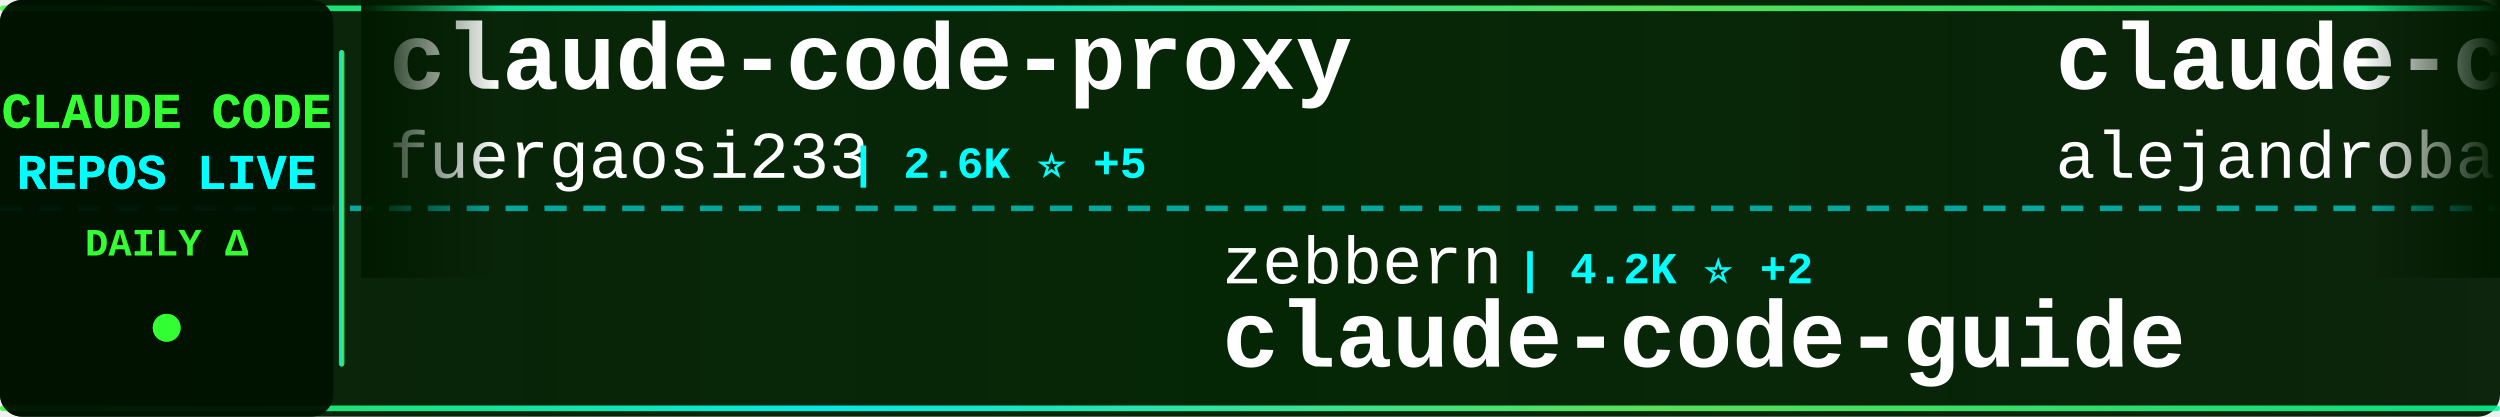
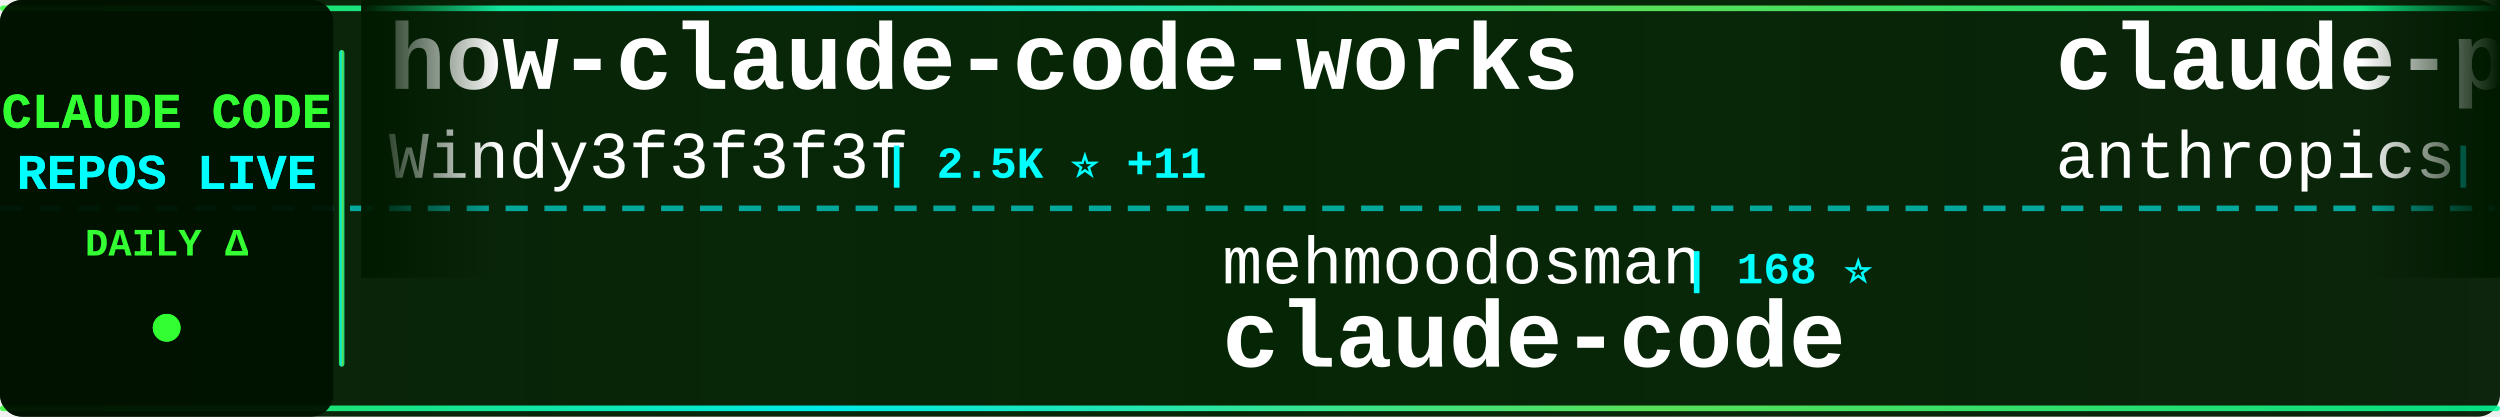
<svg xmlns="http://www.w3.org/2000/svg" width="900" height="150">
  <defs>
    <linearGradient id="tickerBg" x1="0%" y1="0%" x2="100%" y2="0%">
      <stop offset="0%" style="stop-color:#001a00;stop-opacity:0.95" />
      <stop offset="50%" style="stop-color:#002200;stop-opacity:0.98" />
      <stop offset="100%" style="stop-color:#001a00;stop-opacity:0.95" />
    </linearGradient>
    <linearGradient id="borderGrad" x1="0%" y1="0%" x2="100%" y2="0%">
      <stop offset="0%" style="stop-color:#33ff33;stop-opacity:0.85">
        <animate attributeName="stop-opacity" values="0.85;1;0.85" dur="2s" repeatCount="indefinite" />
      </stop>
      <stop offset="33%" style="stop-color:#00ffff;stop-opacity:0.9">
        <animate attributeName="stop-opacity" values="0.9;1;0.9" dur="2.2s" repeatCount="indefinite" />
      </stop>
      <stop offset="66%" style="stop-color:#66ff66;stop-opacity:0.85">
        <animate attributeName="stop-opacity" values="0.85;1;0.85" dur="1.8s" repeatCount="indefinite" />
      </stop>
      <stop offset="100%" style="stop-color:#00ff99;stop-opacity:0.85">
        <animate attributeName="stop-opacity" values="0.85;1;0.85" dur="2s" repeatCount="indefinite" />
      </stop>
    </linearGradient>
    <filter id="textGlow">
      <feGaussianBlur stdDeviation="0.1" result="coloredBlur" />
      <feMerge>
        <feMergeNode in="coloredBlur" />
        <feMergeNode in="SourceGraphic" />
      </feMerge>
    </filter>
    <filter id="metricGlow">
      <feGaussianBlur stdDeviation="0.2" result="coloredBlur" />
      <feMerge>
        <feMergeNode in="coloredBlur" />
        <feMergeNode in="SourceGraphic" />
      </feMerge>
    </filter>
    <linearGradient id="leftFade" x1="0%" y1="0%" x2="100%" y2="0%">
      <stop offset="0%" style="stop-color:#001a00;stop-opacity:1" />
      <stop offset="100%" style="stop-color:#001a00;stop-opacity:0" />
    </linearGradient>
    <linearGradient id="rightFade" x1="0%" y1="0%" x2="100%" y2="0%">
      <stop offset="0%" style="stop-color:#001a00;stop-opacity:0" />
      <stop offset="100%" style="stop-color:#001a00;stop-opacity:1" />
    </linearGradient>
  </defs>
  <rect width="900" height="150" fill="url(#tickerBg)" rx="8" />
  <rect x="0" y="2" width="900" height="2" fill="url(#borderGrad)" rx="1" />
  <rect x="0" y="146" width="900" height="2" fill="url(#borderGrad)" rx="1" />
  <line x1="0" y1="75" x2="900" y2="75" stroke="#00ffff" stroke-width="2" stroke-dasharray="8 6" opacity="0.6" />
  <rect x="0" y="0" width="120" height="150" fill="#001100" opacity="0.95" rx="8" />
  <text x="60" y="46" font-family="'Courier New', monospace" font-size="18" font-weight="bold" fill="#33ff33" text-anchor="middle" filter="url(#textGlow)">
    CLAUDE CODE
  </text>
  <text x="60" y="68" font-family="'Courier New', monospace" font-size="18" font-weight="bold" fill="#00ffff" text-anchor="middle" filter="url(#textGlow)">
    REPOS LIVE
  </text>
  <text x="60" y="92" font-family="'Courier New', monospace" font-size="14" font-weight="bold" fill="#33ff33" text-anchor="middle">
    DAILY Δ
  </text>
  <circle cx="60" cy="118" r="5" fill="#33ff33" filter="url(#metricGlow)">
    <animate attributeName="r" values="4;6;4" dur="1.5s" repeatCount="indefinite" />
    <animate attributeName="opacity" values="0.6;1;0.6" dur="1.5s" repeatCount="indefinite" />
  </circle>
  <rect x="122" y="18" width="2" height="114" fill="url(#borderGrad)" rx="1" />
  <clipPath id="tickerClip">
    <rect x="130" y="0" width="770" height="150" />
  </clipPath>
  <g clip-path="url(#tickerClip)">
    <g id="tickerItems">
      <animateTransform attributeName="transform" attributeType="XML" type="translate" from="0 0" to="-3000 0" dur="54s" repeatCount="indefinite" />
      <g transform="translate(0, 0)">
-         <text x="140" y="32" font-family="'Courier New', monospace" font-size="34" font-weight="bold" fill="#ffffff">claude-code-proxy</text>
-         <text x="140" y="64" font-family="'Courier New', monospace" font-size="24" font-weight="normal" fill="#ffffff" opacity="1.0">fuergaosi233</text>
-         <text x="306" y="64" font-family="'Courier New', monospace" font-size="16" font-weight="bold" fill="#00ffff"> | 2.6K ⭐ +5</text>
+         <text x="140" y="32" font-family="'Courier New', monospace" font-size="34" font-weight="bold" fill="#ffffff">how-claude-code-works</text>
+         <text x="140" y="64" font-family="'Courier New', monospace" font-size="24" font-weight="normal" fill="#ffffff" opacity="1.0">Windy3f3f3f3f</text>
+         <text x="318" y="64" font-family="'Courier New', monospace" font-size="16" font-weight="bold" fill="#00ffff"> | 2.5K ⭐ +11</text>
      </g>
      <g transform="translate(300, 0)">
-         <text x="140" y="102" font-family="'Courier New', monospace" font-size="24" font-weight="normal" fill="#ffffff" opacity="1.0">zebbern</text>
-         <text x="246" y="102" font-family="'Courier New', monospace" font-size="16" font-weight="bold" fill="#00ffff"> | 4.2K ⭐ +2</text>
-         <text x="140" y="132" font-family="'Courier New', monospace" font-size="34" font-weight="bold" fill="#ffffff">claude-code-guide</text>
+         <text x="140" y="102" font-family="'Courier New', monospace" font-size="24" font-weight="normal" fill="#ffffff" opacity="1.0">mehmoodosman</text>
+         <text x="306" y="102" font-family="'Courier New', monospace" font-size="16" font-weight="bold" fill="#00ffff"> | 168 ⭐</text>
+         <text x="140" y="132" font-family="'Courier New', monospace" font-size="34" font-weight="bold" fill="#ffffff">claude-code</text>
      </g>
      <g transform="translate(600, 0)">
-         <text x="140" y="32" font-family="'Courier New', monospace" font-size="34" font-weight="bold" fill="#ffffff">claude-code-from-source</text>
-         <text x="140" y="64" font-family="'Courier New', monospace" font-size="24" font-weight="normal" fill="#ffffff" opacity="1.0">alejandrobalderas</text>
-         <text x="366" y="64" font-family="'Courier New', monospace" font-size="16" font-weight="bold" fill="#00ffff"> | 2.1K ⭐ +15</text>
+         <text x="140" y="32" font-family="'Courier New', monospace" font-size="34" font-weight="bold" fill="#ffffff">claude-plugins-official</text>
+         <text x="140" y="64" font-family="'Courier New', monospace" font-size="24" font-weight="normal" fill="#ffffff" opacity="1.0">anthropics</text>
+         <text x="282" y="64" font-family="'Courier New', monospace" font-size="16" font-weight="bold" fill="#00ffff"> | 28.0K ⭐ +221</text>
      </g>
      <g transform="translate(900, 0)">
-         <text x="140" y="102" font-family="'Courier New', monospace" font-size="24" font-weight="normal" fill="#ffffff" opacity="1.0">darcyegb</text>
-         <text x="258" y="102" font-family="'Courier New', monospace" font-size="16" font-weight="bold" fill="#00ffff"> | 701 ⭐</text>
-         <text x="140" y="132" font-family="'Courier New', monospace" font-size="34" font-weight="bold" fill="#ffffff">ClaudeCodeAgents</text>
+         <text x="140" y="102" font-family="'Courier New', monospace" font-size="24" font-weight="normal" fill="#ffffff" opacity="1.0">feiskyer</text>
+         <text x="258" y="102" font-family="'Courier New', monospace" font-size="16" font-weight="bold" fill="#00ffff"> | 1.5K ⭐ +3</text>
+         <text x="140" y="132" font-family="'Courier New', monospace" font-size="34" font-weight="bold" fill="#ffffff">claude-code-settings</text>
      </g>
      <g transform="translate(1200, 0)">
-         <text x="140" y="32" font-family="'Courier New', monospace" font-size="34" font-weight="bold" fill="#ffffff">claude-code-webui</text>
-         <text x="140" y="64" font-family="'Courier New', monospace" font-size="24" font-weight="normal" fill="#ffffff" opacity="1.0">sugyan</text>
-         <text x="234" y="64" font-family="'Courier New', monospace" font-size="16" font-weight="bold" fill="#00ffff"> | 1.1K ⭐ +1</text>
+         <text x="140" y="32" font-family="'Courier New', monospace" font-size="34" font-weight="bold" fill="#ffffff">claude-code</text>
+         <text x="140" y="64" font-family="'Courier New', monospace" font-size="24" font-weight="normal" fill="#ffffff" opacity="1.0">xorespesp</text>
+         <text x="270" y="64" font-family="'Courier New', monospace" font-size="16" font-weight="bold" fill="#00ffff"> | 225 ⭐</text>
      </g>
      <g transform="translate(1500, 0)">
-         <text x="140" y="102" font-family="'Courier New', monospace" font-size="24" font-weight="normal" fill="#ffffff" opacity="1.0">luongnv89</text>
-         <text x="270" y="102" font-family="'Courier New', monospace" font-size="16" font-weight="bold" fill="#00ffff"> | 34.3K ⭐ +106</text>
-         <text x="140" y="132" font-family="'Courier New', monospace" font-size="34" font-weight="bold" fill="#ffffff">claude-howto</text>
+         <text x="140" y="102" font-family="'Courier New', monospace" font-size="24" font-weight="normal" fill="#ffffff" opacity="1.0">pengchengneo</text>
+         <text x="306" y="102" font-family="'Courier New', monospace" font-size="16" font-weight="bold" fill="#00ffff"> | 1.4K ⭐ +7</text>
+         <text x="140" y="132" font-family="'Courier New', monospace" font-size="34" font-weight="bold" fill="#ffffff">Claude-Code</text>
      </g>
      <g transform="translate(1800, 0)">
        <text x="140" y="32" font-family="'Courier New', monospace" font-size="34" font-weight="bold" fill="#ffffff">Open-ClaudeCode</text>
        <text x="140" y="64" font-family="'Courier New', monospace" font-size="24" font-weight="normal" fill="#ffffff" opacity="1.0">LING71671</text>
        <text x="270" y="64" font-family="'Courier New', monospace" font-size="16" font-weight="bold" fill="#00ffff"> | 864 ⭐ +2</text>
      </g>
      <g transform="translate(2100, 0)">
-         <text x="140" y="102" font-family="'Courier New', monospace" font-size="24" font-weight="normal" fill="#ffffff" opacity="1.0">alex000kim</text>
-         <text x="282" y="102" font-family="'Courier New', monospace" font-size="16" font-weight="bold" fill="#00ffff"> | 227 ⭐</text>
+         <text x="140" y="102" font-family="'Courier New', monospace" font-size="24" font-weight="normal" fill="#ffffff" opacity="1.0">claude-code-best</text>
+         <text x="354" y="102" font-family="'Courier New', monospace" font-size="16" font-weight="bold" fill="#00ffff"> | 19.0K ⭐ +76</text>
        <text x="140" y="132" font-family="'Courier New', monospace" font-size="34" font-weight="bold" fill="#ffffff">claude-code</text>
      </g>
      <g transform="translate(2400, 0)">
-         <text x="140" y="32" font-family="'Courier New', monospace" font-size="34" font-weight="bold" fill="#ffffff">claude-code-action</text>
-         <text x="140" y="64" font-family="'Courier New', monospace" font-size="24" font-weight="normal" fill="#ffffff" opacity="1.0">anthropics</text>
-         <text x="282" y="64" font-family="'Courier New', monospace" font-size="16" font-weight="bold" fill="#00ffff"> | 7.7K ⭐ +15</text>
+         <text x="140" y="32" font-family="'Courier New', monospace" font-size="34" font-weight="bold" fill="#ffffff">claude-code</text>
+         <text x="140" y="64" font-family="'Courier New', monospace" font-size="24" font-weight="normal" fill="#ffffff" opacity="1.0">tanbiralam</text>
+         <text x="282" y="64" font-family="'Courier New', monospace" font-size="16" font-weight="bold" fill="#00ffff"> | 1.8K ⭐ +11</text>
      </g>
      <g transform="translate(2700, 0)">
-         <text x="140" y="102" font-family="'Courier New', monospace" font-size="24" font-weight="normal" fill="#ffffff" opacity="1.0">guanshan</text>
-         <text x="258" y="102" font-family="'Courier New', monospace" font-size="16" font-weight="bold" fill="#00ffff"> | 59 ⭐</text>
-         <text x="140" y="132" font-family="'Courier New', monospace" font-size="34" font-weight="bold" fill="#ffffff">ClaudeCode</text>
+         <text x="140" y="102" font-family="'Courier New', monospace" font-size="24" font-weight="normal" fill="#ffffff" opacity="1.0">anthropics</text>
+         <text x="282" y="102" font-family="'Courier New', monospace" font-size="16" font-weight="bold" fill="#00ffff"> | 4.8K ⭐ +22</text>
+         <text x="140" y="132" font-family="'Courier New', monospace" font-size="34" font-weight="bold" fill="#ffffff">claude-code-security-rev...</text>
      </g>
      <g transform="translate(3000, 0)">
-         <text x="140" y="32" font-family="'Courier New', monospace" font-size="34" font-weight="bold" fill="#ffffff">claude-code-proxy</text>
-         <text x="140" y="64" font-family="'Courier New', monospace" font-size="24" font-weight="normal" fill="#ffffff" opacity="1.0">fuergaosi233</text>
-         <text x="306" y="64" font-family="'Courier New', monospace" font-size="16" font-weight="bold" fill="#00ffff"> | 2.6K ⭐ +5</text>
+         <text x="140" y="32" font-family="'Courier New', monospace" font-size="34" font-weight="bold" fill="#ffffff">how-claude-code-works</text>
+         <text x="140" y="64" font-family="'Courier New', monospace" font-size="24" font-weight="normal" fill="#ffffff" opacity="1.0">Windy3f3f3f3f</text>
+         <text x="318" y="64" font-family="'Courier New', monospace" font-size="16" font-weight="bold" fill="#00ffff"> | 2.5K ⭐ +11</text>
      </g>
      <g transform="translate(3300, 0)">
-         <text x="140" y="102" font-family="'Courier New', monospace" font-size="24" font-weight="normal" fill="#ffffff" opacity="1.0">zebbern</text>
-         <text x="246" y="102" font-family="'Courier New', monospace" font-size="16" font-weight="bold" fill="#00ffff"> | 4.2K ⭐ +2</text>
-         <text x="140" y="132" font-family="'Courier New', monospace" font-size="34" font-weight="bold" fill="#ffffff">claude-code-guide</text>
+         <text x="140" y="102" font-family="'Courier New', monospace" font-size="24" font-weight="normal" fill="#ffffff" opacity="1.0">mehmoodosman</text>
+         <text x="306" y="102" font-family="'Courier New', monospace" font-size="16" font-weight="bold" fill="#00ffff"> | 168 ⭐</text>
+         <text x="140" y="132" font-family="'Courier New', monospace" font-size="34" font-weight="bold" fill="#ffffff">claude-code</text>
      </g>
      <g transform="translate(3600, 0)">
-         <text x="140" y="32" font-family="'Courier New', monospace" font-size="34" font-weight="bold" fill="#ffffff">claude-code-from-source</text>
-         <text x="140" y="64" font-family="'Courier New', monospace" font-size="24" font-weight="normal" fill="#ffffff" opacity="1.0">alejandrobalderas</text>
-         <text x="366" y="64" font-family="'Courier New', monospace" font-size="16" font-weight="bold" fill="#00ffff"> | 2.1K ⭐ +15</text>
+         <text x="140" y="32" font-family="'Courier New', monospace" font-size="34" font-weight="bold" fill="#ffffff">claude-plugins-official</text>
+         <text x="140" y="64" font-family="'Courier New', monospace" font-size="24" font-weight="normal" fill="#ffffff" opacity="1.0">anthropics</text>
+         <text x="282" y="64" font-family="'Courier New', monospace" font-size="16" font-weight="bold" fill="#00ffff"> | 28.0K ⭐ +221</text>
      </g>
      <g transform="translate(3900, 0)">
-         <text x="140" y="102" font-family="'Courier New', monospace" font-size="24" font-weight="normal" fill="#ffffff" opacity="1.0">darcyegb</text>
-         <text x="258" y="102" font-family="'Courier New', monospace" font-size="16" font-weight="bold" fill="#00ffff"> | 701 ⭐</text>
-         <text x="140" y="132" font-family="'Courier New', monospace" font-size="34" font-weight="bold" fill="#ffffff">ClaudeCodeAgents</text>
+         <text x="140" y="102" font-family="'Courier New', monospace" font-size="24" font-weight="normal" fill="#ffffff" opacity="1.0">feiskyer</text>
+         <text x="258" y="102" font-family="'Courier New', monospace" font-size="16" font-weight="bold" fill="#00ffff"> | 1.5K ⭐ +3</text>
+         <text x="140" y="132" font-family="'Courier New', monospace" font-size="34" font-weight="bold" fill="#ffffff">claude-code-settings</text>
      </g>
    </g>
  </g>
  <rect x="130" y="0" width="50" height="100" fill="url(#leftFade)" />
  <rect x="850" y="0" width="50" height="100" fill="url(#rightFade)" />
</svg>
